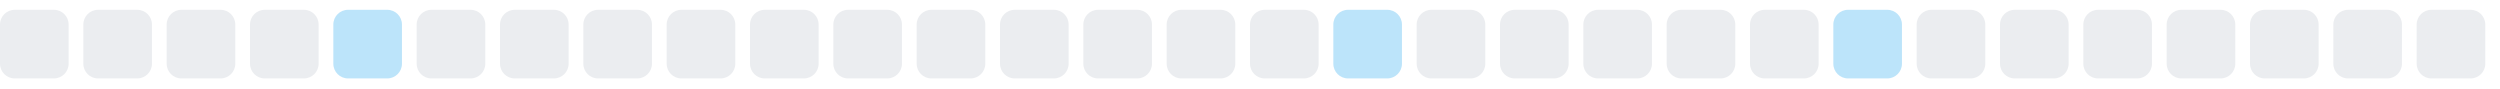
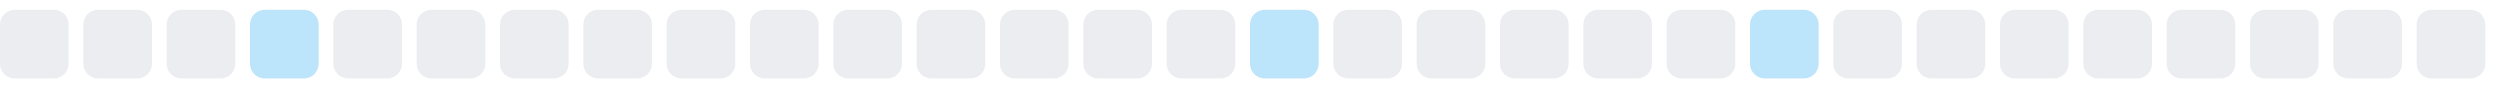
<svg xmlns="http://www.w3.org/2000/svg" width="255" height="9">
  <style>
        .level0 { fill: #ebedf0; }
        .level1 { fill: #bce4fa; }
        .level2 { fill: #75c7f7; }
        .level3 { fill: #30a9f2; }
        .level4 { fill: #008ee6; }
        @media (prefers-color-scheme: dark) {
          .level0 { fill: #161b22; }
          .level1 { fill: #0b3b5c; }
          .level2 { fill: #0a6299; }
          .level3 { fill: #008ee6; }
          .level4 { fill: #5bc4ff; }
        }
      </style>
  <rect x="0.0" y="1" width="7" height="7" rx="1.5" ry="1.5" class="level0" />
  <rect x="8.5" y="1" width="7" height="7" rx="1.5" ry="1.5" class="level0" />
  <rect x="17.0" y="1" width="7" height="7" rx="1.5" ry="1.5" class="level0" />
-   <rect x="25.5" y="1" width="7" height="7" rx="1.5" ry="1.5" class="level0" />
-   <rect x="34.0" y="1" width="7" height="7" rx="1.5" ry="1.5" class="level1" />
+   <rect x="25.5" y="1" width="7" height="7" rx="1.5" ry="1.5" class="level1" />
+   <rect x="34.0" y="1" width="7" height="7" rx="1.5" ry="1.5" class="level0" />
  <rect x="42.5" y="1" width="7" height="7" rx="1.5" ry="1.5" class="level0" />
  <rect x="51.0" y="1" width="7" height="7" rx="1.5" ry="1.5" class="level0" />
  <rect x="59.5" y="1" width="7" height="7" rx="1.5" ry="1.5" class="level0" />
  <rect x="68.0" y="1" width="7" height="7" rx="1.5" ry="1.5" class="level0" />
  <rect x="76.5" y="1" width="7" height="7" rx="1.5" ry="1.5" class="level0" />
  <rect x="85.0" y="1" width="7" height="7" rx="1.5" ry="1.5" class="level0" />
  <rect x="93.5" y="1" width="7" height="7" rx="1.5" ry="1.5" class="level0" />
  <rect x="102.0" y="1" width="7" height="7" rx="1.5" ry="1.5" class="level0" />
  <rect x="110.5" y="1" width="7" height="7" rx="1.5" ry="1.5" class="level0" />
  <rect x="119.0" y="1" width="7" height="7" rx="1.5" ry="1.5" class="level0" />
-   <rect x="127.5" y="1" width="7" height="7" rx="1.5" ry="1.5" class="level0" />
-   <rect x="136.0" y="1" width="7" height="7" rx="1.5" ry="1.5" class="level1" />
+   <rect x="127.5" y="1" width="7" height="7" rx="1.5" ry="1.5" class="level1" />
+   <rect x="136.0" y="1" width="7" height="7" rx="1.5" ry="1.5" class="level0" />
  <rect x="144.5" y="1" width="7" height="7" rx="1.5" ry="1.5" class="level0" />
  <rect x="153.0" y="1" width="7" height="7" rx="1.5" ry="1.5" class="level0" />
  <rect x="161.5" y="1" width="7" height="7" rx="1.5" ry="1.5" class="level0" />
  <rect x="170.0" y="1" width="7" height="7" rx="1.5" ry="1.5" class="level0" />
-   <rect x="178.5" y="1" width="7" height="7" rx="1.5" ry="1.5" class="level0" />
-   <rect x="187.0" y="1" width="7" height="7" rx="1.5" ry="1.5" class="level1" />
+   <rect x="178.5" y="1" width="7" height="7" rx="1.5" ry="1.5" class="level1" />
+   <rect x="187.0" y="1" width="7" height="7" rx="1.5" ry="1.5" class="level0" />
  <rect x="195.5" y="1" width="7" height="7" rx="1.5" ry="1.5" class="level0" />
  <rect x="204.0" y="1" width="7" height="7" rx="1.5" ry="1.5" class="level0" />
  <rect x="212.5" y="1" width="7" height="7" rx="1.5" ry="1.5" class="level0" />
  <rect x="221.0" y="1" width="7" height="7" rx="1.5" ry="1.5" class="level0" />
  <rect x="229.5" y="1" width="7" height="7" rx="1.5" ry="1.5" class="level0" />
  <rect x="238.0" y="1" width="7" height="7" rx="1.5" ry="1.5" class="level0" />
  <rect x="246.5" y="1" width="7" height="7" rx="1.5" ry="1.5" class="level0" />
</svg>
